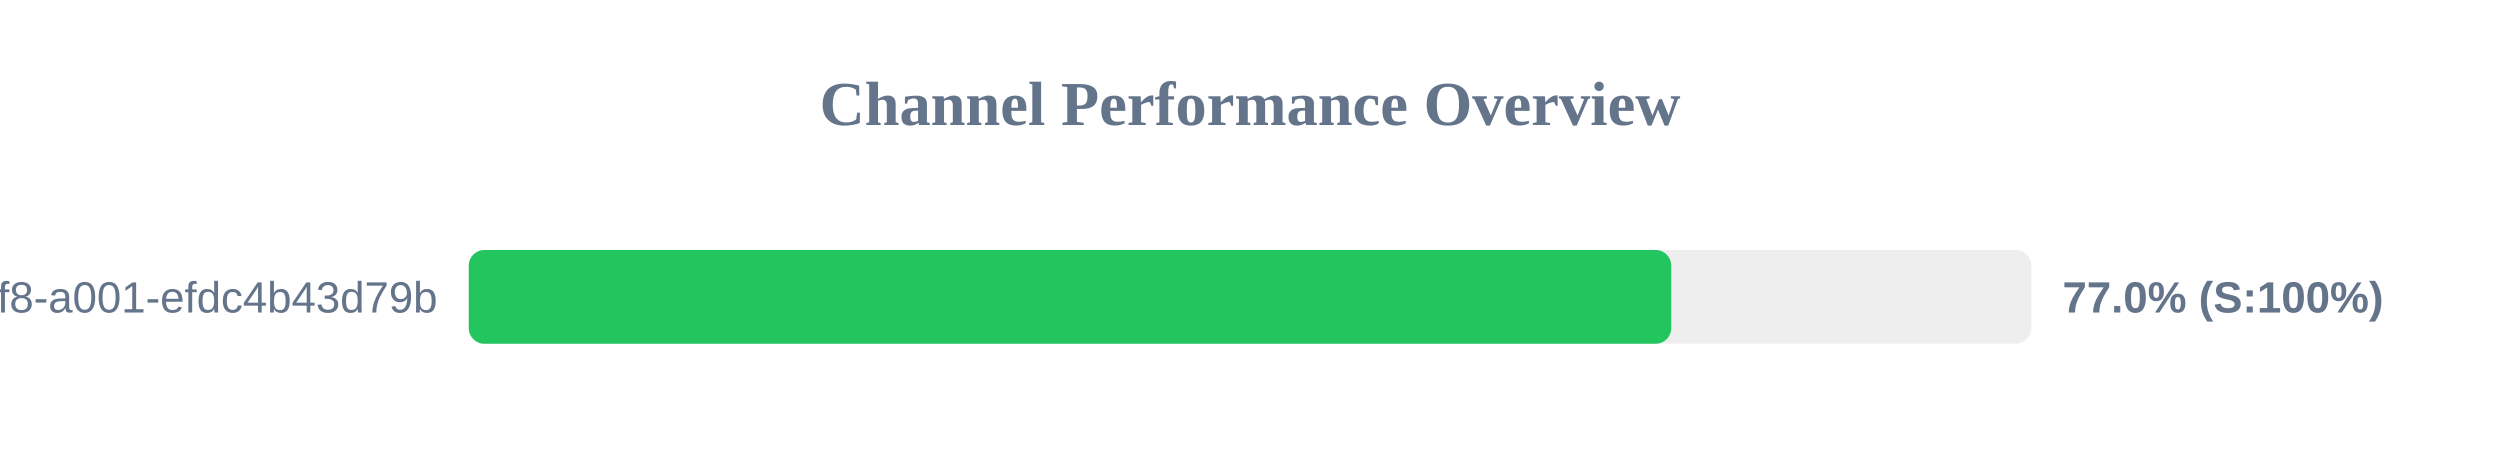
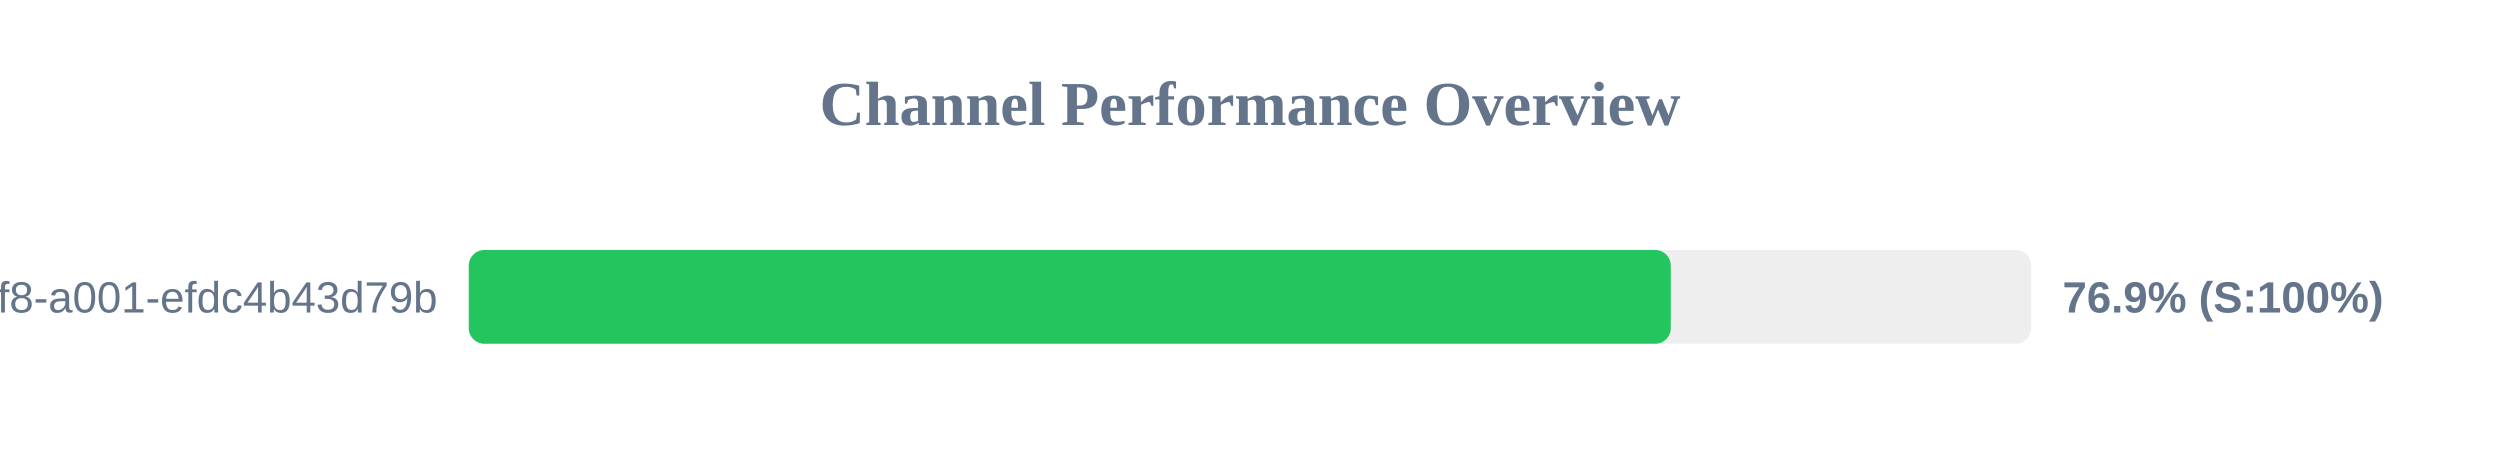
<svg xmlns="http://www.w3.org/2000/svg" width="800" height="150" version="1.1">
  <style>
        .row { font: 14px Arial; fill: #64748b; }
        .score { font: bold 14px Arial; fill: #64748b; }
    </style>
  <text x="400" y="40" text-anchor="middle" font-size="20px" font-weight="bold" fill="#64748b">Channel Performance Overview</text>
  <rect x="150" y="80" width="500" height="30" fill="#eee" rx="5" />
-   <rect x="150" y="80" width="384.8" height="30" fill="#22c55e" rx="5" />
+   <rect x="150" y="80" width="384.65" height="30" fill="#22c55e" rx="5" />
  <text x="140" y="100" text-anchor="end" class="row">?uuid=1fdb6b30-5371-4ff8-a001-efdc4b43d79b</text>
-   <text x="660" y="100" text-anchor="start" class="score">77.0% (S:100%)</text>
+   <text x="660" y="100" text-anchor="start" class="score">76.9% (S:100%)</text>
</svg>
